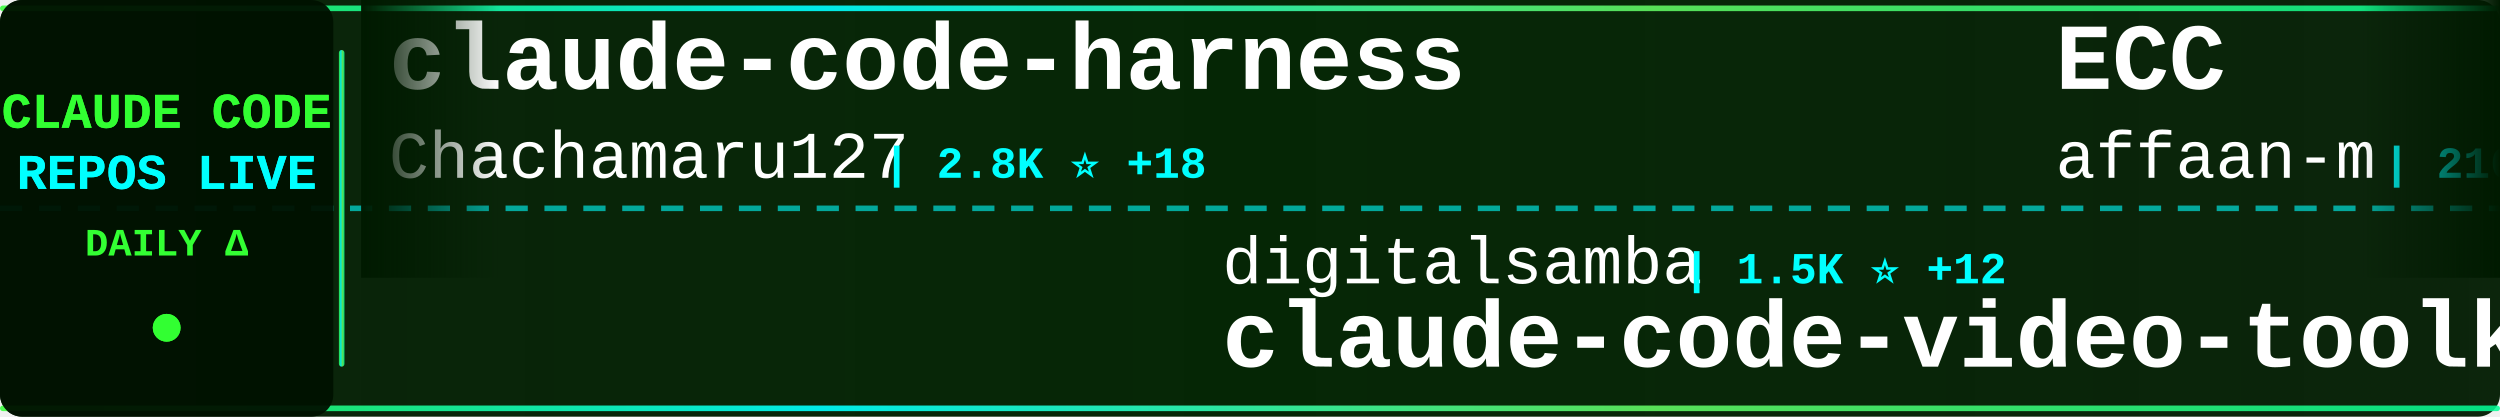
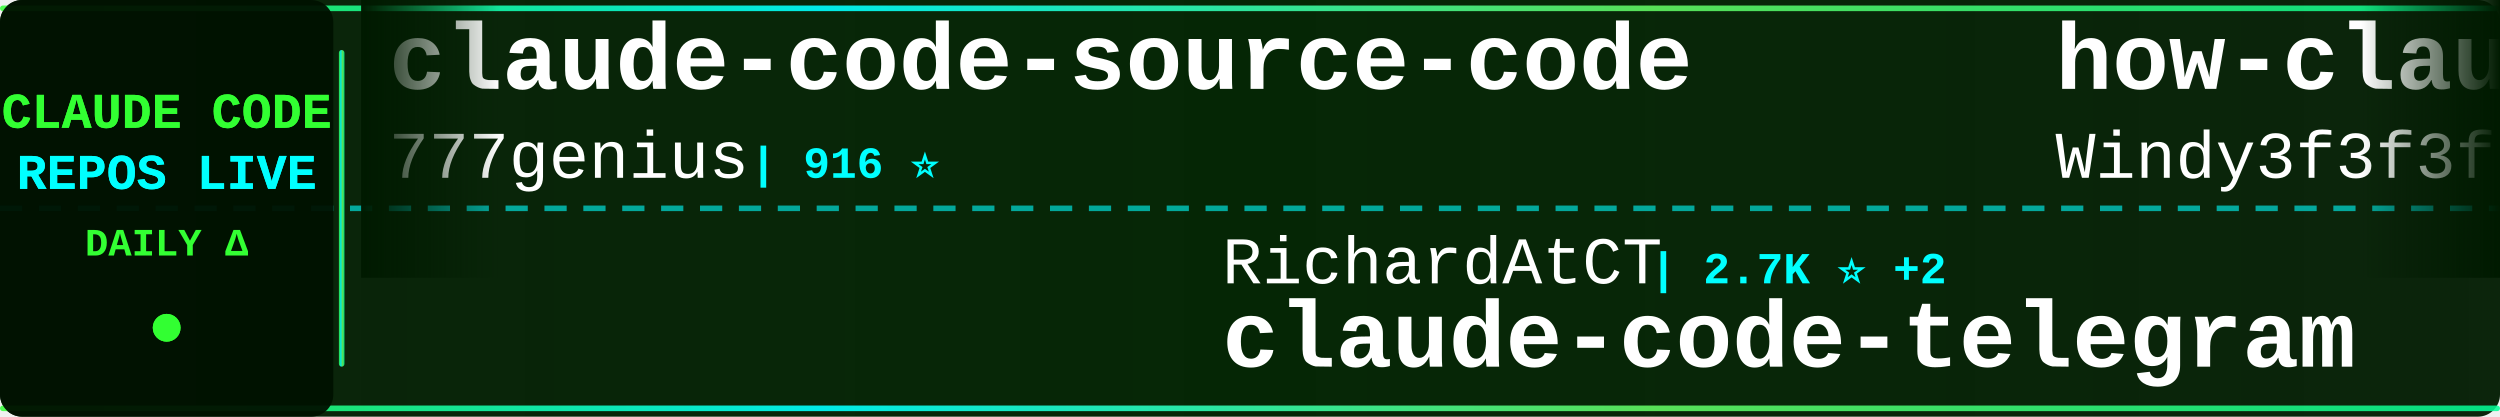
<svg xmlns="http://www.w3.org/2000/svg" width="900" height="150">
  <defs>
    <linearGradient id="tickerBg" x1="0%" y1="0%" x2="100%" y2="0%">
      <stop offset="0%" style="stop-color:#001a00;stop-opacity:0.95" />
      <stop offset="50%" style="stop-color:#002200;stop-opacity:0.98" />
      <stop offset="100%" style="stop-color:#001a00;stop-opacity:0.95" />
    </linearGradient>
    <linearGradient id="borderGrad" x1="0%" y1="0%" x2="100%" y2="0%">
      <stop offset="0%" style="stop-color:#33ff33;stop-opacity:0.85">
        <animate attributeName="stop-opacity" values="0.85;1;0.85" dur="2s" repeatCount="indefinite" />
      </stop>
      <stop offset="33%" style="stop-color:#00ffff;stop-opacity:0.9">
        <animate attributeName="stop-opacity" values="0.9;1;0.9" dur="2.2s" repeatCount="indefinite" />
      </stop>
      <stop offset="66%" style="stop-color:#66ff66;stop-opacity:0.85">
        <animate attributeName="stop-opacity" values="0.85;1;0.85" dur="1.8s" repeatCount="indefinite" />
      </stop>
      <stop offset="100%" style="stop-color:#00ff99;stop-opacity:0.85">
        <animate attributeName="stop-opacity" values="0.85;1;0.85" dur="2s" repeatCount="indefinite" />
      </stop>
    </linearGradient>
    <filter id="textGlow">
      <feGaussianBlur stdDeviation="0.1" result="coloredBlur" />
      <feMerge>
        <feMergeNode in="coloredBlur" />
        <feMergeNode in="SourceGraphic" />
      </feMerge>
    </filter>
    <filter id="metricGlow">
      <feGaussianBlur stdDeviation="0.2" result="coloredBlur" />
      <feMerge>
        <feMergeNode in="coloredBlur" />
        <feMergeNode in="SourceGraphic" />
      </feMerge>
    </filter>
    <linearGradient id="leftFade" x1="0%" y1="0%" x2="100%" y2="0%">
      <stop offset="0%" style="stop-color:#001a00;stop-opacity:1" />
      <stop offset="100%" style="stop-color:#001a00;stop-opacity:0" />
    </linearGradient>
    <linearGradient id="rightFade" x1="0%" y1="0%" x2="100%" y2="0%">
      <stop offset="0%" style="stop-color:#001a00;stop-opacity:0" />
      <stop offset="100%" style="stop-color:#001a00;stop-opacity:1" />
    </linearGradient>
  </defs>
  <rect width="900" height="150" fill="url(#tickerBg)" rx="8" />
  <rect x="0" y="2" width="900" height="2" fill="url(#borderGrad)" rx="1" />
  <rect x="0" y="146" width="900" height="2" fill="url(#borderGrad)" rx="1" />
  <line x1="0" y1="75" x2="900" y2="75" stroke="#00ffff" stroke-width="2" stroke-dasharray="8 6" opacity="0.6" />
  <rect x="0" y="0" width="120" height="150" fill="#001100" opacity="0.95" rx="8" />
  <text x="60" y="46" font-family="'Courier New', monospace" font-size="18" font-weight="bold" fill="#33ff33" text-anchor="middle" filter="url(#textGlow)">
    CLAUDE CODE
  </text>
  <text x="60" y="68" font-family="'Courier New', monospace" font-size="18" font-weight="bold" fill="#00ffff" text-anchor="middle" filter="url(#textGlow)">
    REPOS LIVE
  </text>
  <text x="60" y="92" font-family="'Courier New', monospace" font-size="14" font-weight="bold" fill="#33ff33" text-anchor="middle">
    DAILY Δ
  </text>
  <circle cx="60" cy="118" r="5" fill="#33ff33" filter="url(#metricGlow)">
    <animate attributeName="r" values="4;6;4" dur="1.5s" repeatCount="indefinite" />
    <animate attributeName="opacity" values="0.6;1;0.6" dur="1.5s" repeatCount="indefinite" />
  </circle>
  <rect x="122" y="18" width="2" height="114" fill="url(#borderGrad)" rx="1" />
  <clipPath id="tickerClip">
    <rect x="130" y="0" width="770" height="150" />
  </clipPath>
  <g clip-path="url(#tickerClip)">
    <g id="tickerItems">
      <animateTransform attributeName="transform" attributeType="XML" type="translate" from="0 0" to="-3000 0" dur="54s" repeatCount="indefinite" />
      <g transform="translate(0, 0)">
-         <text x="140" y="32" font-family="'Courier New', monospace" font-size="34" font-weight="bold" fill="#ffffff">claude-code-harness</text>
-         <text x="140" y="64" font-family="'Courier New', monospace" font-size="24" font-weight="normal" fill="#ffffff" opacity="1.0">Chachamaru127</text>
-         <text x="318" y="64" font-family="'Courier New', monospace" font-size="16" font-weight="bold" fill="#00ffff"> | 2.8K ⭐ +18</text>
+         <text x="140" y="32" font-family="'Courier New', monospace" font-size="34" font-weight="bold" fill="#ffffff">claude-code-source-code</text>
+         <text x="140" y="64" font-family="'Courier New', monospace" font-size="24" font-weight="normal" fill="#ffffff" opacity="1.0">777genius</text>
+         <text x="270" y="64" font-family="'Courier New', monospace" font-size="16" font-weight="bold" fill="#00ffff"> | 916 ⭐</text>
      </g>
      <g transform="translate(300, 0)">
-         <text x="140" y="102" font-family="'Courier New', monospace" font-size="24" font-weight="normal" fill="#ffffff" opacity="1.0">digitalsamba</text>
-         <text x="306" y="102" font-family="'Courier New', monospace" font-size="16" font-weight="bold" fill="#00ffff"> | 1.5K ⭐ +12</text>
-         <text x="140" y="132" font-family="'Courier New', monospace" font-size="34" font-weight="bold" fill="#ffffff">claude-code-video-toolki...</text>
+         <text x="140" y="102" font-family="'Courier New', monospace" font-size="24" font-weight="normal" fill="#ffffff" opacity="1.0">RichardAtCT</text>
+         <text x="294" y="102" font-family="'Courier New', monospace" font-size="16" font-weight="bold" fill="#00ffff"> | 2.7K ⭐ +2</text>
+         <text x="140" y="132" font-family="'Courier New', monospace" font-size="34" font-weight="bold" fill="#ffffff">claude-code-telegram</text>
      </g>
      <g transform="translate(600, 0)">
-         <text x="140" y="32" font-family="'Courier New', monospace" font-size="34" font-weight="bold" fill="#ffffff">ECC</text>
-         <text x="140" y="64" font-family="'Courier New', monospace" font-size="24" font-weight="normal" fill="#ffffff" opacity="1.0">affaan-m</text>
-         <text x="258" y="64" font-family="'Courier New', monospace" font-size="16" font-weight="bold" fill="#00ffff"> | 216.8K ⭐ +596</text>
+         <text x="140" y="32" font-family="'Courier New', monospace" font-size="34" font-weight="bold" fill="#ffffff">how-claude-code-works</text>
+         <text x="140" y="64" font-family="'Courier New', monospace" font-size="24" font-weight="normal" fill="#ffffff" opacity="1.0">Windy3f3f3f3f</text>
+         <text x="318" y="64" font-family="'Courier New', monospace" font-size="16" font-weight="bold" fill="#00ffff"> | 2.7K ⭐ +14</text>
      </g>
      <g transform="translate(900, 0)">
-         <text x="140" y="102" font-family="'Courier New', monospace" font-size="24" font-weight="normal" fill="#ffffff" opacity="1.0">sugyan</text>
-         <text x="234" y="102" font-family="'Courier New', monospace" font-size="16" font-weight="bold" fill="#00ffff"> | 1.1K ⭐ +1</text>
-         <text x="140" y="132" font-family="'Courier New', monospace" font-size="34" font-weight="bold" fill="#ffffff">claude-code-webui</text>
+         <text x="140" y="102" font-family="'Courier New', monospace" font-size="24" font-weight="normal" fill="#ffffff" opacity="1.0">anthropics</text>
+         <text x="282" y="102" font-family="'Courier New', monospace" font-size="16" font-weight="bold" fill="#00ffff"> | 881 ⭐ +2</text>
+         <text x="140" y="132" font-family="'Courier New', monospace" font-size="34" font-weight="bold" fill="#ffffff">claude-code-base-action</text>
      </g>
      <g transform="translate(1200, 0)">
-         <text x="140" y="32" font-family="'Courier New', monospace" font-size="34" font-weight="bold" fill="#ffffff">oh-my-claudecode</text>
-         <text x="140" y="64" font-family="'Courier New', monospace" font-size="24" font-weight="normal" fill="#ffffff" opacity="1.0">Yeachan-Heo</text>
-         <text x="294" y="64" font-family="'Courier New', monospace" font-size="16" font-weight="bold" fill="#00ffff"> | 36.5K ⭐ +77</text>
+         <text x="140" y="32" font-family="'Courier New', monospace" font-size="34" font-weight="bold" fill="#ffffff">Claude-Code</text>
+         <text x="140" y="64" font-family="'Courier New', monospace" font-size="24" font-weight="normal" fill="#ffffff" opacity="1.0">KPR111</text>
+         <text x="234" y="64" font-family="'Courier New', monospace" font-size="16" font-weight="bold" fill="#00ffff"> | 18 ⭐</text>
      </g>
      <g transform="translate(1500, 0)">
+         <text x="140" y="102" font-family="'Courier New', monospace" font-size="24" font-weight="normal" fill="#ffffff" opacity="1.0">OneRedOak</text>
+         <text x="270" y="102" font-family="'Courier New', monospace" font-size="16" font-weight="bold" fill="#00ffff"> | 3.8K ⭐ +2</text>
+         <text x="140" y="132" font-family="'Courier New', monospace" font-size="34" font-weight="bold" fill="#ffffff">claude-code-workflows</text>
+       </g>
+       <g transform="translate(1800, 0)">
+         <text x="140" y="32" font-family="'Courier New', monospace" font-size="34" font-weight="bold" fill="#ffffff">claude-code-source-build</text>
+         <text x="140" y="64" font-family="'Courier New', monospace" font-size="24" font-weight="normal" fill="#ffffff" opacity="1.0">andrew-kramer-inno</text>
+         <text x="378" y="64" font-family="'Courier New', monospace" font-size="16" font-weight="bold" fill="#00ffff"> | 591 ⭐</text>
+       </g>
+       <g transform="translate(2100, 0)">
        <text x="140" y="102" font-family="'Courier New', monospace" font-size="24" font-weight="normal" fill="#ffffff" opacity="1.0">Yuyz0112</text>
        <text x="258" y="102" font-family="'Courier New', monospace" font-size="16" font-weight="bold" fill="#00ffff"> | 2.4K ⭐ +1</text>
        <text x="140" y="132" font-family="'Courier New', monospace" font-size="34" font-weight="bold" fill="#ffffff">claude-code-reverse</text>
      </g>
-       <g transform="translate(1800, 0)">
-         <text x="140" y="32" font-family="'Courier New', monospace" font-size="34" font-weight="bold" fill="#ffffff">learn-claude-code</text>
-         <text x="140" y="64" font-family="'Courier New', monospace" font-size="24" font-weight="normal" fill="#ffffff" opacity="1.0">shareAI-lab</text>
-         <text x="294" y="64" font-family="'Courier New', monospace" font-size="16" font-weight="bold" fill="#00ffff"> | 67.0K ⭐ +292</text>
-       </g>
-       <g transform="translate(2100, 0)">
-         <text x="140" y="102" font-family="'Courier New', monospace" font-size="24" font-weight="normal" fill="#ffffff" opacity="1.0">SeemSeam</text>
-         <text x="258" y="102" font-family="'Courier New', monospace" font-size="16" font-weight="bold" fill="#00ffff"> | 3.0K ⭐ +17</text>
-         <text x="140" y="132" font-family="'Courier New', monospace" font-size="34" font-weight="bold" fill="#ffffff">claude_codex_bridge</text>
-       </g>
      <g transform="translate(2400, 0)">
-         <text x="140" y="32" font-family="'Courier New', monospace" font-size="34" font-weight="bold" fill="#ffffff">claude-code-telegram</text>
-         <text x="140" y="64" font-family="'Courier New', monospace" font-size="24" font-weight="normal" fill="#ffffff" opacity="1.0">RichardAtCT</text>
-         <text x="294" y="64" font-family="'Courier New', monospace" font-size="16" font-weight="bold" fill="#00ffff"> | 2.7K ⭐ +2</text>
+         <text x="140" y="32" font-family="'Courier New', monospace" font-size="34" font-weight="bold" fill="#ffffff">claude-code-cli</text>
+         <text x="140" y="64" font-family="'Courier New', monospace" font-size="24" font-weight="normal" fill="#ffffff" opacity="1.0">huangserva</text>
+         <text x="282" y="64" font-family="'Courier New', monospace" font-size="16" font-weight="bold" fill="#00ffff"> | 604 ⭐</text>
      </g>
      <g transform="translate(2700, 0)">
-         <text x="140" y="102" font-family="'Courier New', monospace" font-size="24" font-weight="normal" fill="#ffffff" opacity="1.0">anthropics</text>
-         <text x="282" y="102" font-family="'Courier New', monospace" font-size="16" font-weight="bold" fill="#00ffff"> | 5.3K ⭐ +10</text>
-         <text x="140" y="132" font-family="'Courier New', monospace" font-size="34" font-weight="bold" fill="#ffffff">claude-code-security-rev...</text>
+         <text x="140" y="102" font-family="'Courier New', monospace" font-size="24" font-weight="normal" fill="#ffffff" opacity="1.0">1rgs</text>
+         <text x="210" y="102" font-family="'Courier New', monospace" font-size="16" font-weight="bold" fill="#00ffff"> | 3.6K ⭐ +2</text>
+         <text x="140" y="132" font-family="'Courier New', monospace" font-size="34" font-weight="bold" fill="#ffffff">claude-code-proxy</text>
      </g>
      <g transform="translate(3000, 0)">
-         <text x="140" y="32" font-family="'Courier New', monospace" font-size="34" font-weight="bold" fill="#ffffff">claude-code-harness</text>
-         <text x="140" y="64" font-family="'Courier New', monospace" font-size="24" font-weight="normal" fill="#ffffff" opacity="1.0">Chachamaru127</text>
-         <text x="318" y="64" font-family="'Courier New', monospace" font-size="16" font-weight="bold" fill="#00ffff"> | 2.8K ⭐ +18</text>
+         <text x="140" y="32" font-family="'Courier New', monospace" font-size="34" font-weight="bold" fill="#ffffff">claude-code-source-code</text>
+         <text x="140" y="64" font-family="'Courier New', monospace" font-size="24" font-weight="normal" fill="#ffffff" opacity="1.0">777genius</text>
+         <text x="270" y="64" font-family="'Courier New', monospace" font-size="16" font-weight="bold" fill="#00ffff"> | 916 ⭐</text>
      </g>
      <g transform="translate(3300, 0)">
-         <text x="140" y="102" font-family="'Courier New', monospace" font-size="24" font-weight="normal" fill="#ffffff" opacity="1.0">digitalsamba</text>
-         <text x="306" y="102" font-family="'Courier New', monospace" font-size="16" font-weight="bold" fill="#00ffff"> | 1.5K ⭐ +12</text>
-         <text x="140" y="132" font-family="'Courier New', monospace" font-size="34" font-weight="bold" fill="#ffffff">claude-code-video-toolki...</text>
+         <text x="140" y="102" font-family="'Courier New', monospace" font-size="24" font-weight="normal" fill="#ffffff" opacity="1.0">RichardAtCT</text>
+         <text x="294" y="102" font-family="'Courier New', monospace" font-size="16" font-weight="bold" fill="#00ffff"> | 2.7K ⭐ +2</text>
+         <text x="140" y="132" font-family="'Courier New', monospace" font-size="34" font-weight="bold" fill="#ffffff">claude-code-telegram</text>
      </g>
      <g transform="translate(3600, 0)">
-         <text x="140" y="32" font-family="'Courier New', monospace" font-size="34" font-weight="bold" fill="#ffffff">ECC</text>
-         <text x="140" y="64" font-family="'Courier New', monospace" font-size="24" font-weight="normal" fill="#ffffff" opacity="1.0">affaan-m</text>
-         <text x="258" y="64" font-family="'Courier New', monospace" font-size="16" font-weight="bold" fill="#00ffff"> | 216.8K ⭐ +596</text>
+         <text x="140" y="32" font-family="'Courier New', monospace" font-size="34" font-weight="bold" fill="#ffffff">how-claude-code-works</text>
+         <text x="140" y="64" font-family="'Courier New', monospace" font-size="24" font-weight="normal" fill="#ffffff" opacity="1.0">Windy3f3f3f3f</text>
+         <text x="318" y="64" font-family="'Courier New', monospace" font-size="16" font-weight="bold" fill="#00ffff"> | 2.7K ⭐ +14</text>
      </g>
      <g transform="translate(3900, 0)">
-         <text x="140" y="102" font-family="'Courier New', monospace" font-size="24" font-weight="normal" fill="#ffffff" opacity="1.0">sugyan</text>
-         <text x="234" y="102" font-family="'Courier New', monospace" font-size="16" font-weight="bold" fill="#00ffff"> | 1.1K ⭐ +1</text>
-         <text x="140" y="132" font-family="'Courier New', monospace" font-size="34" font-weight="bold" fill="#ffffff">claude-code-webui</text>
+         <text x="140" y="102" font-family="'Courier New', monospace" font-size="24" font-weight="normal" fill="#ffffff" opacity="1.0">anthropics</text>
+         <text x="282" y="102" font-family="'Courier New', monospace" font-size="16" font-weight="bold" fill="#00ffff"> | 881 ⭐ +2</text>
+         <text x="140" y="132" font-family="'Courier New', monospace" font-size="34" font-weight="bold" fill="#ffffff">claude-code-base-action</text>
      </g>
    </g>
  </g>
  <rect x="130" y="0" width="50" height="100" fill="url(#leftFade)" />
  <rect x="850" y="0" width="50" height="100" fill="url(#rightFade)" />
</svg>
